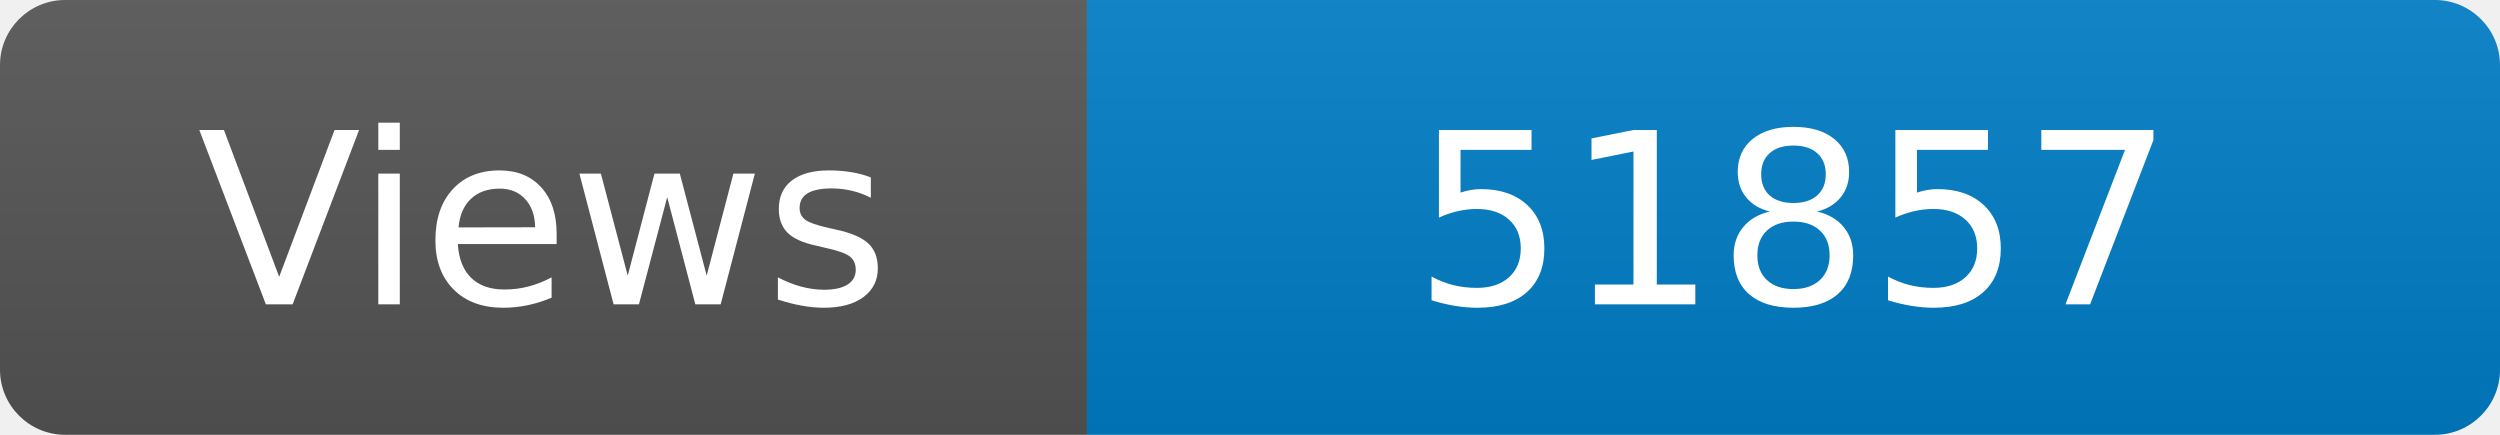
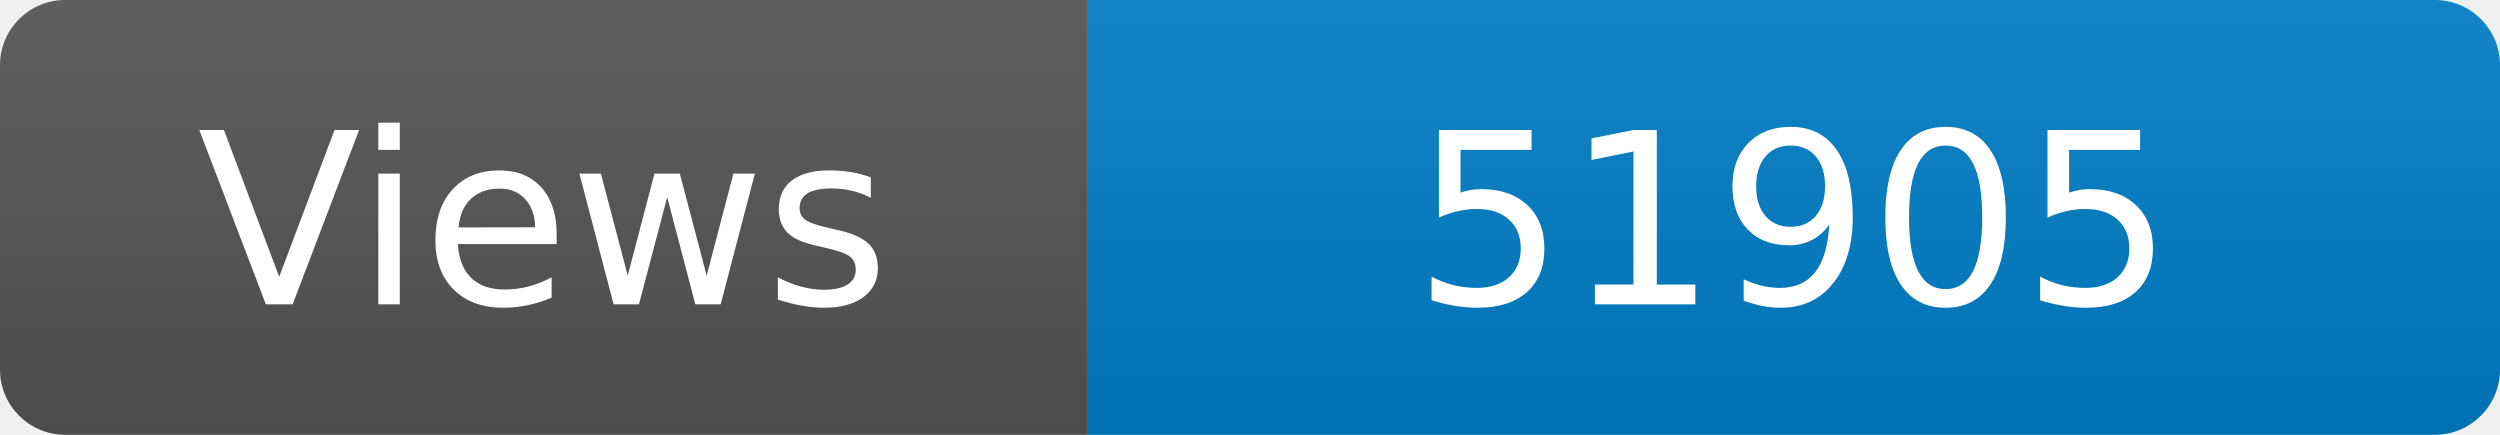
<svg xmlns="http://www.w3.org/2000/svg" width="115" height="20" role="img" aria-label="Maintained?: yes">
  <linearGradient id="s" x2="0" y2="100%">
    <stop offset="0" stop-color="#bbb" stop-opacity=".1" />
    <stop offset="1" stop-opacity=".1" />
  </linearGradient>
  <clipPath id="r">
    <rect width="115" height="20" rx="3" fill="#fff" />
  </clipPath>
  <g clip-path="url(#r)">
    <rect width="50" height="20" fill="#555" />
    <rect x="50" width="160" height="20" fill="#007ec6" />
    <rect width="115" height="20" fill="url(#s)" />
  </g>
  <g fill="#fff" text-anchor="middle" font-family="Verdana,Geneva,DejaVu Sans,sans-serif" font-size="110">
    <text x="250" y="140" transform="scale(.1)" fill="#fff">Views</text>
-     <text x="825" y="140" transform="scale(.1)" fill="#fff">51857</text>
+     <text x="825" y="140" transform="scale(.1)" fill="#fff">51905</text>
  </g>
</svg>
